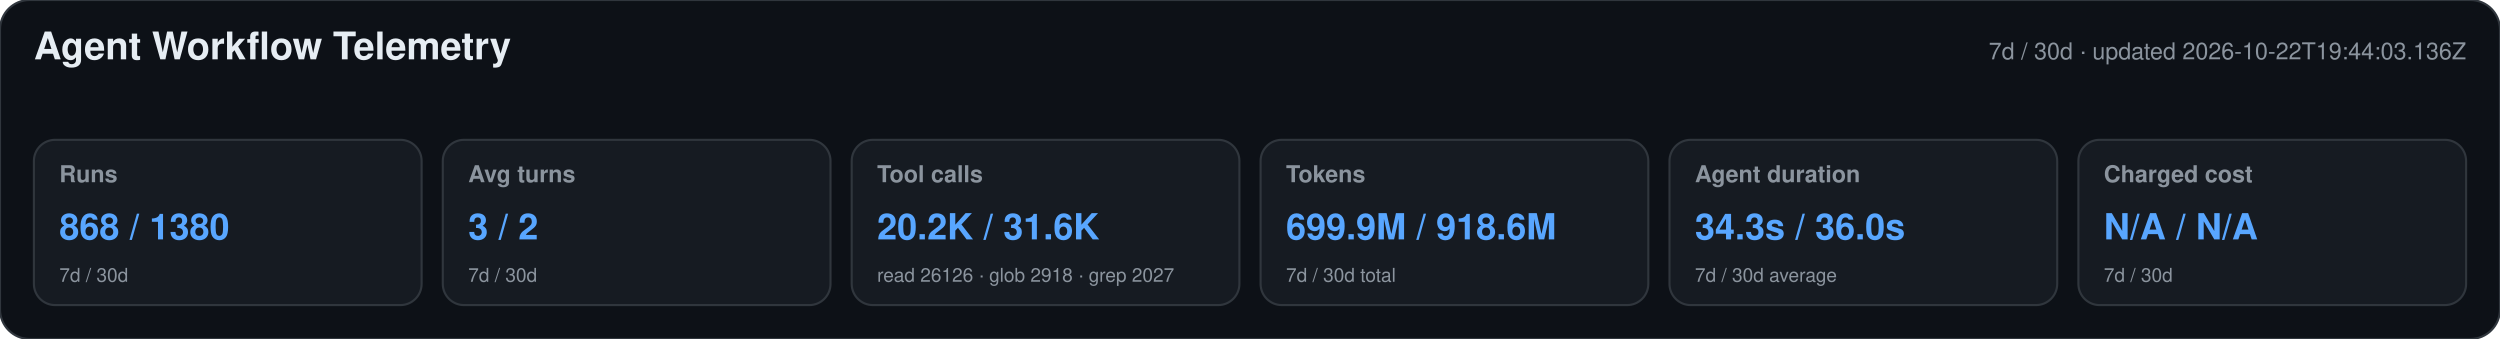
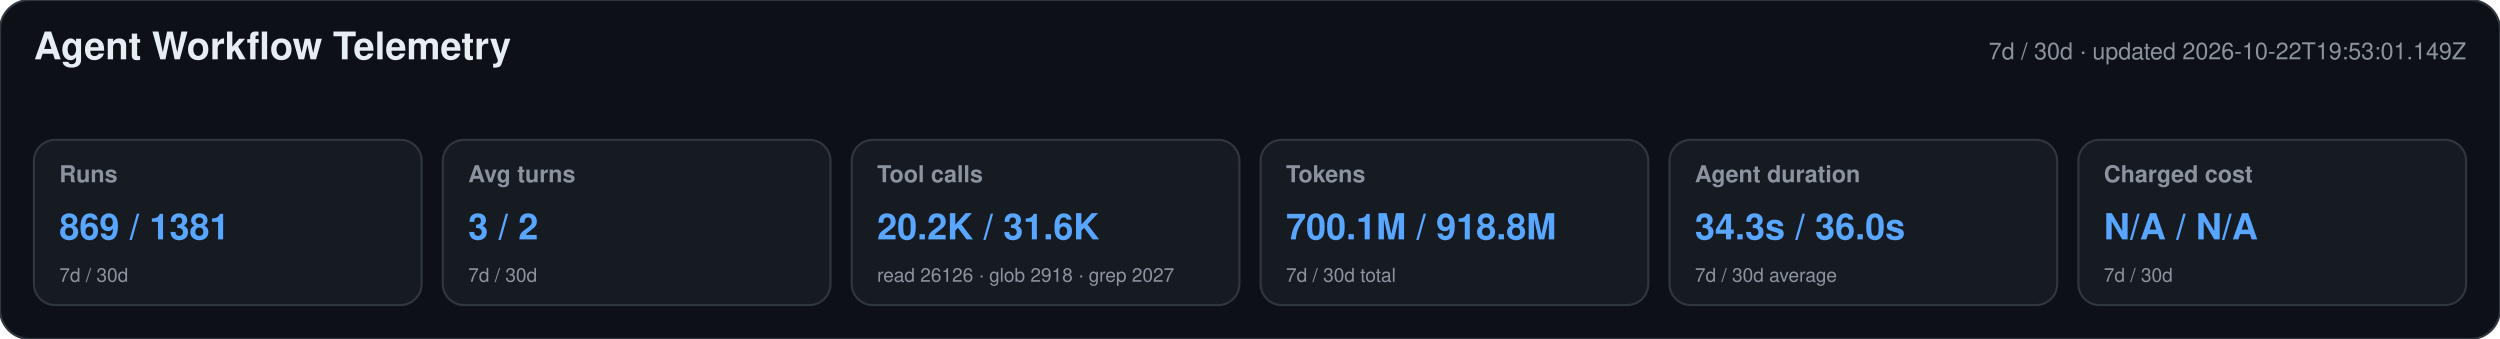
<svg xmlns="http://www.w3.org/2000/svg" width="1180" height="160" viewBox="0 0 1180 160" role="img" aria-labelledby="title desc">
  <style>text{font-family:-apple-system,BlinkMacSystemFont,"Segoe UI",Helvetica,Arial,sans-serif}.heading{font-size:18px;font-weight:650;fill:#e6edf3}.meta,.label,.secondary{fill:#8b949e}.meta,.label{font-size:11px}.label{font-weight:600}.primary{font-size:17px;font-weight:700;fill:#58a6ff}.secondary{font-size:9px}</style>
  <rect width="1180" height="160" rx="14" fill="#0d1117" stroke="#30363d" />
  <text x="16" y="28" class="heading">Agent Workflow Telemetry</text>
-   <text x="1164" y="28" text-anchor="end" class="meta">7d / 30d · updated 2026-10-22T19:44:03.136Z</text>
+   <text x="1164" y="28" text-anchor="end" class="meta">7d / 30d · updated 2026-10-22T19:53:01.149Z</text>
  <g>
    <rect x="16" y="66" width="183" height="78" rx="10" fill="#161b22" stroke="#30363d" />
    <text x="28" y="86" class="label">Runs</text>
-     <text x="28" y="113" class="primary">868 / 1380</text>
+     <text x="28" y="113" class="primary">869 / 1381</text>
    <text x="28" y="133" class="secondary">7d / 30d</text>
  </g>
  <g>
    <rect x="209" y="66" width="183" height="78" rx="10" fill="#161b22" stroke="#30363d" />
    <text x="221" y="86" class="label">Avg turns</text>
    <text x="221" y="113" class="primary">3 / 2</text>
    <text x="221" y="133" class="secondary">7d / 30d</text>
  </g>
  <g>
    <rect x="402" y="66" width="183" height="78" rx="10" fill="#161b22" stroke="#30363d" />
    <text x="414" y="86" class="label">Tool calls</text>
    <text x="414" y="113" class="primary">20.2K / 31.6K</text>
    <text x="414" y="133" class="secondary">read 26126 · glob 2918 · grep 2027</text>
  </g>
  <g>
    <rect x="595" y="66" width="183" height="78" rx="10" fill="#161b22" stroke="#30363d" />
    <text x="607" y="86" class="label">Tokens</text>
-     <text x="607" y="113" class="primary">699.9M / 918.6M</text>
+     <text x="607" y="113" class="primary">700.1M / 918.8M</text>
    <text x="607" y="133" class="secondary">7d / 30d total</text>
  </g>
  <g>
    <rect x="788" y="66" width="183" height="78" rx="10" fill="#161b22" stroke="#30363d" />
    <text x="800" y="86" class="label">Agent duration</text>
    <text x="800" y="113" class="primary">34.3s / 36.0s</text>
    <text x="800" y="133" class="secondary">7d / 30d average</text>
  </g>
  <g>
    <rect x="981" y="66" width="183" height="78" rx="10" fill="#161b22" stroke="#30363d" />
    <text x="993" y="86" class="label">Charged cost</text>
    <text x="993" y="113" class="primary">N/A / N/A</text>
    <text x="993" y="133" class="secondary">7d / 30d</text>
  </g>
</svg>
